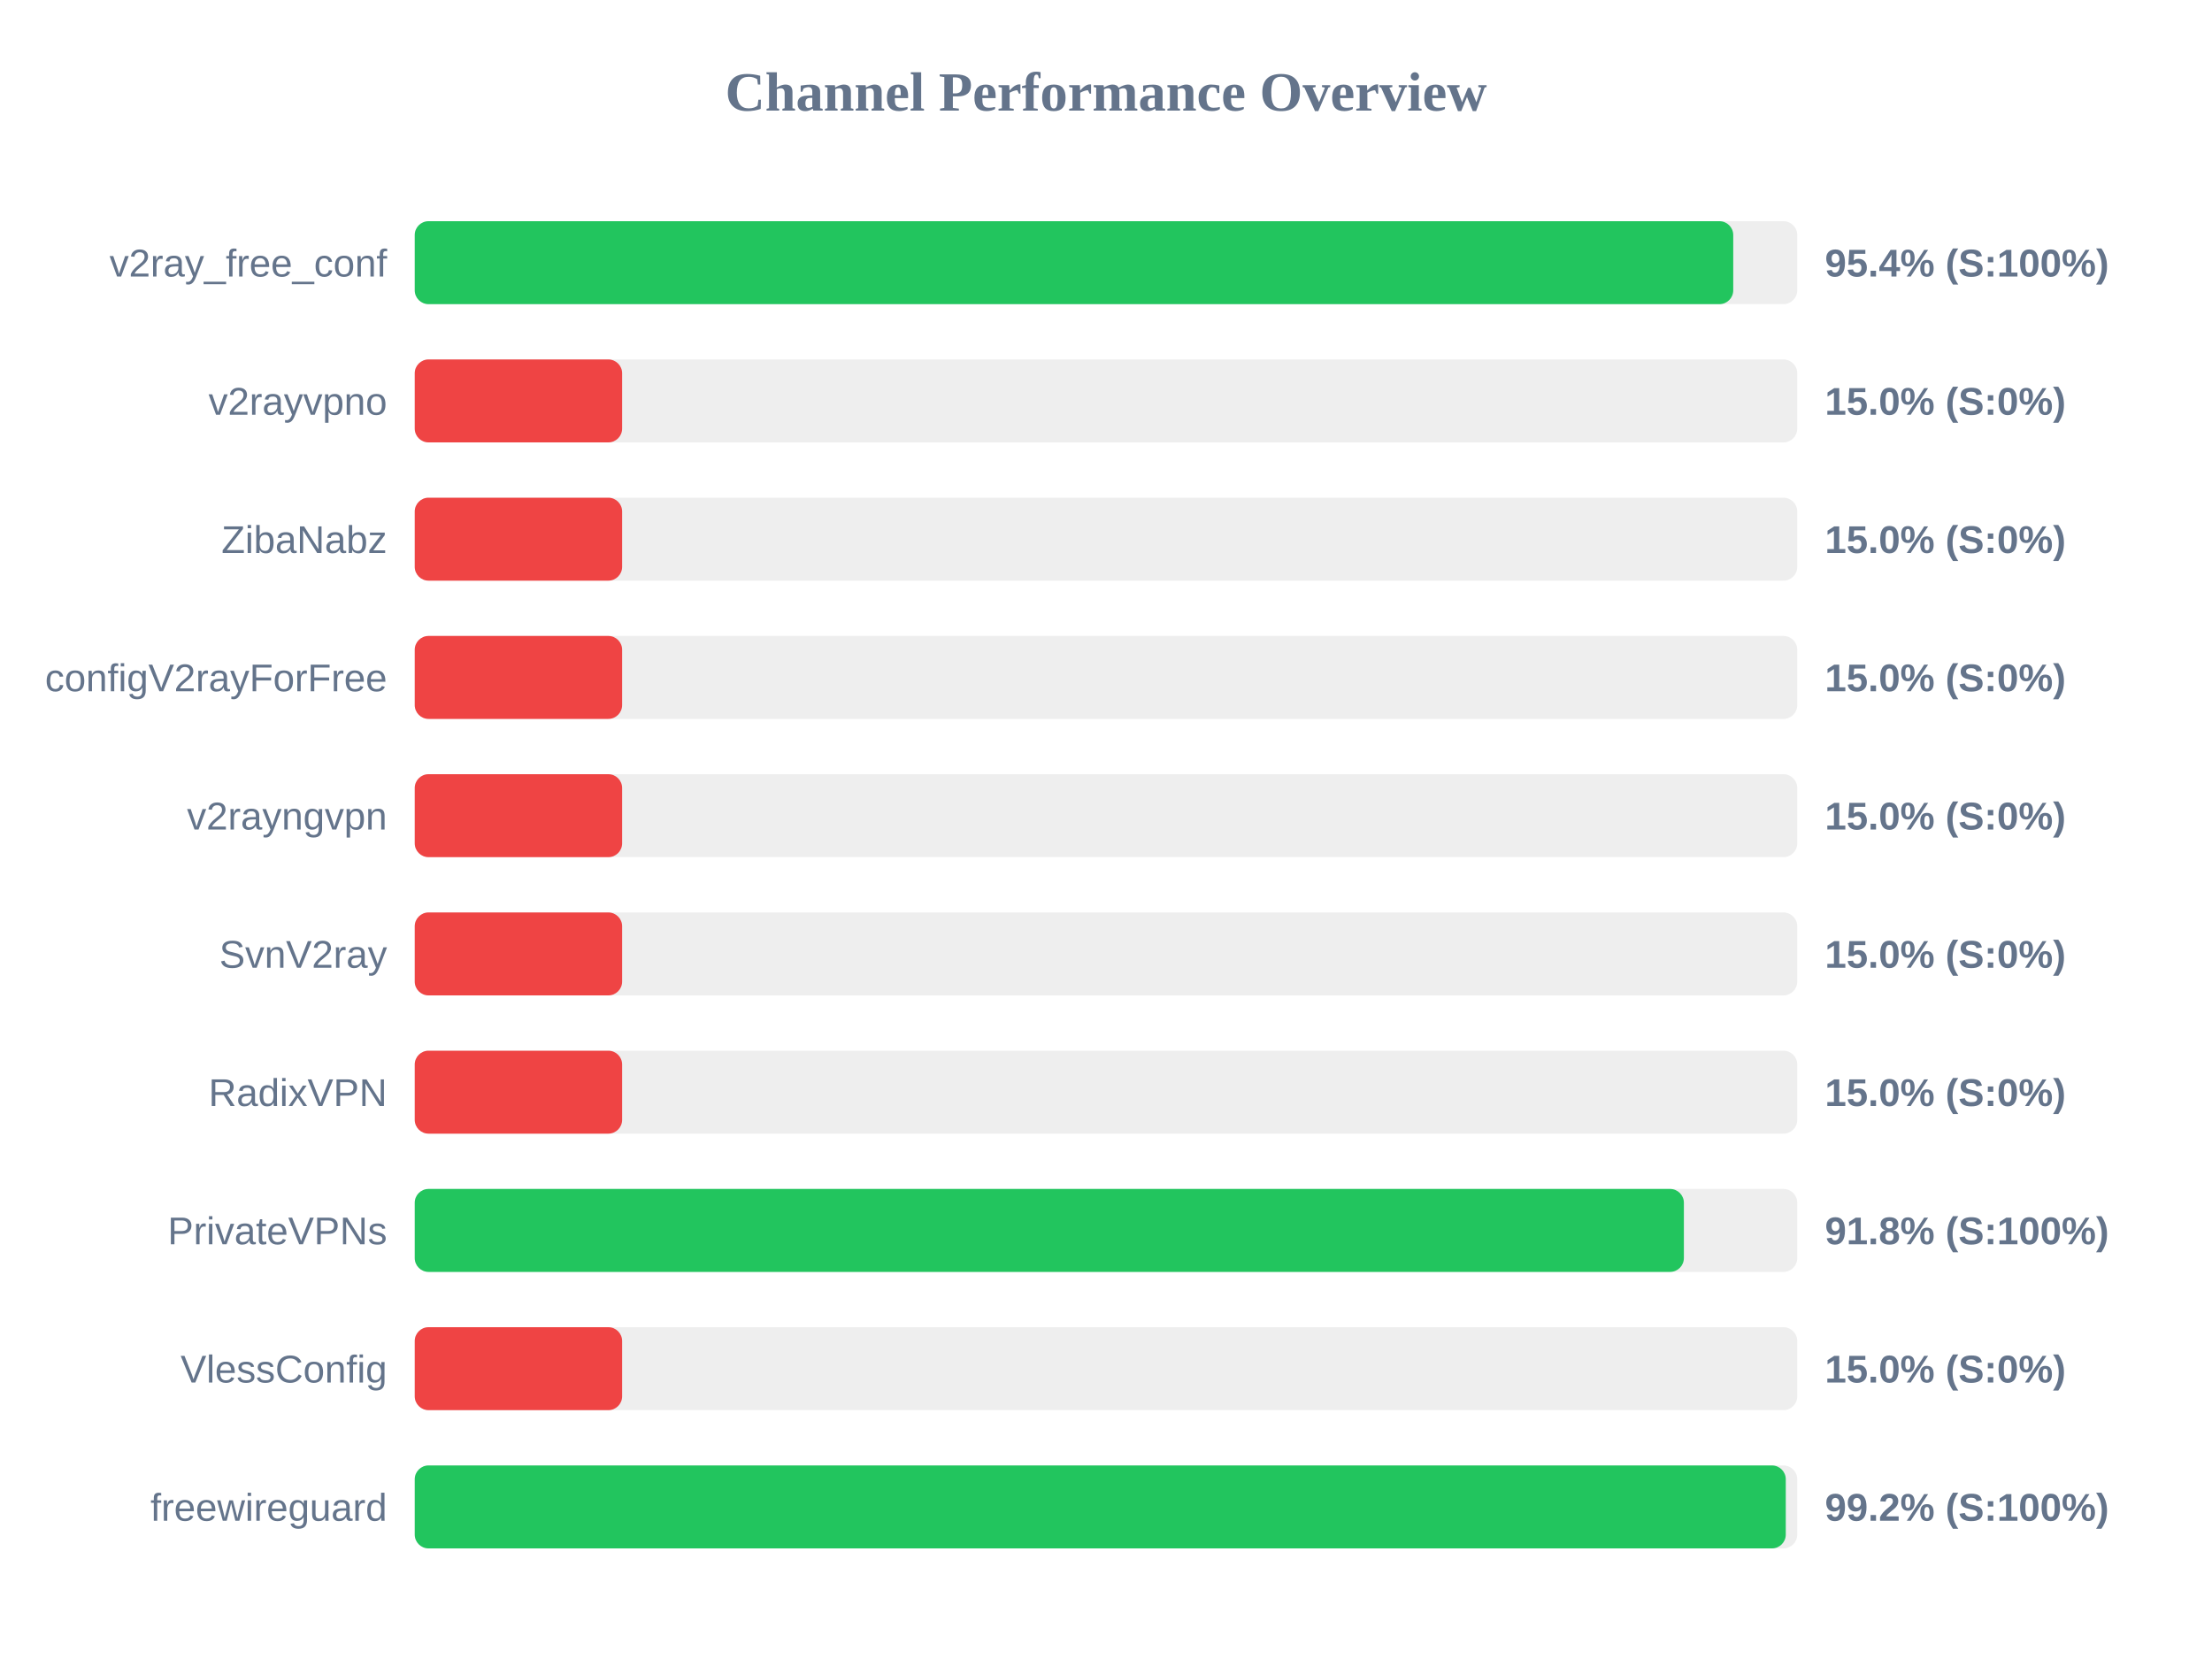
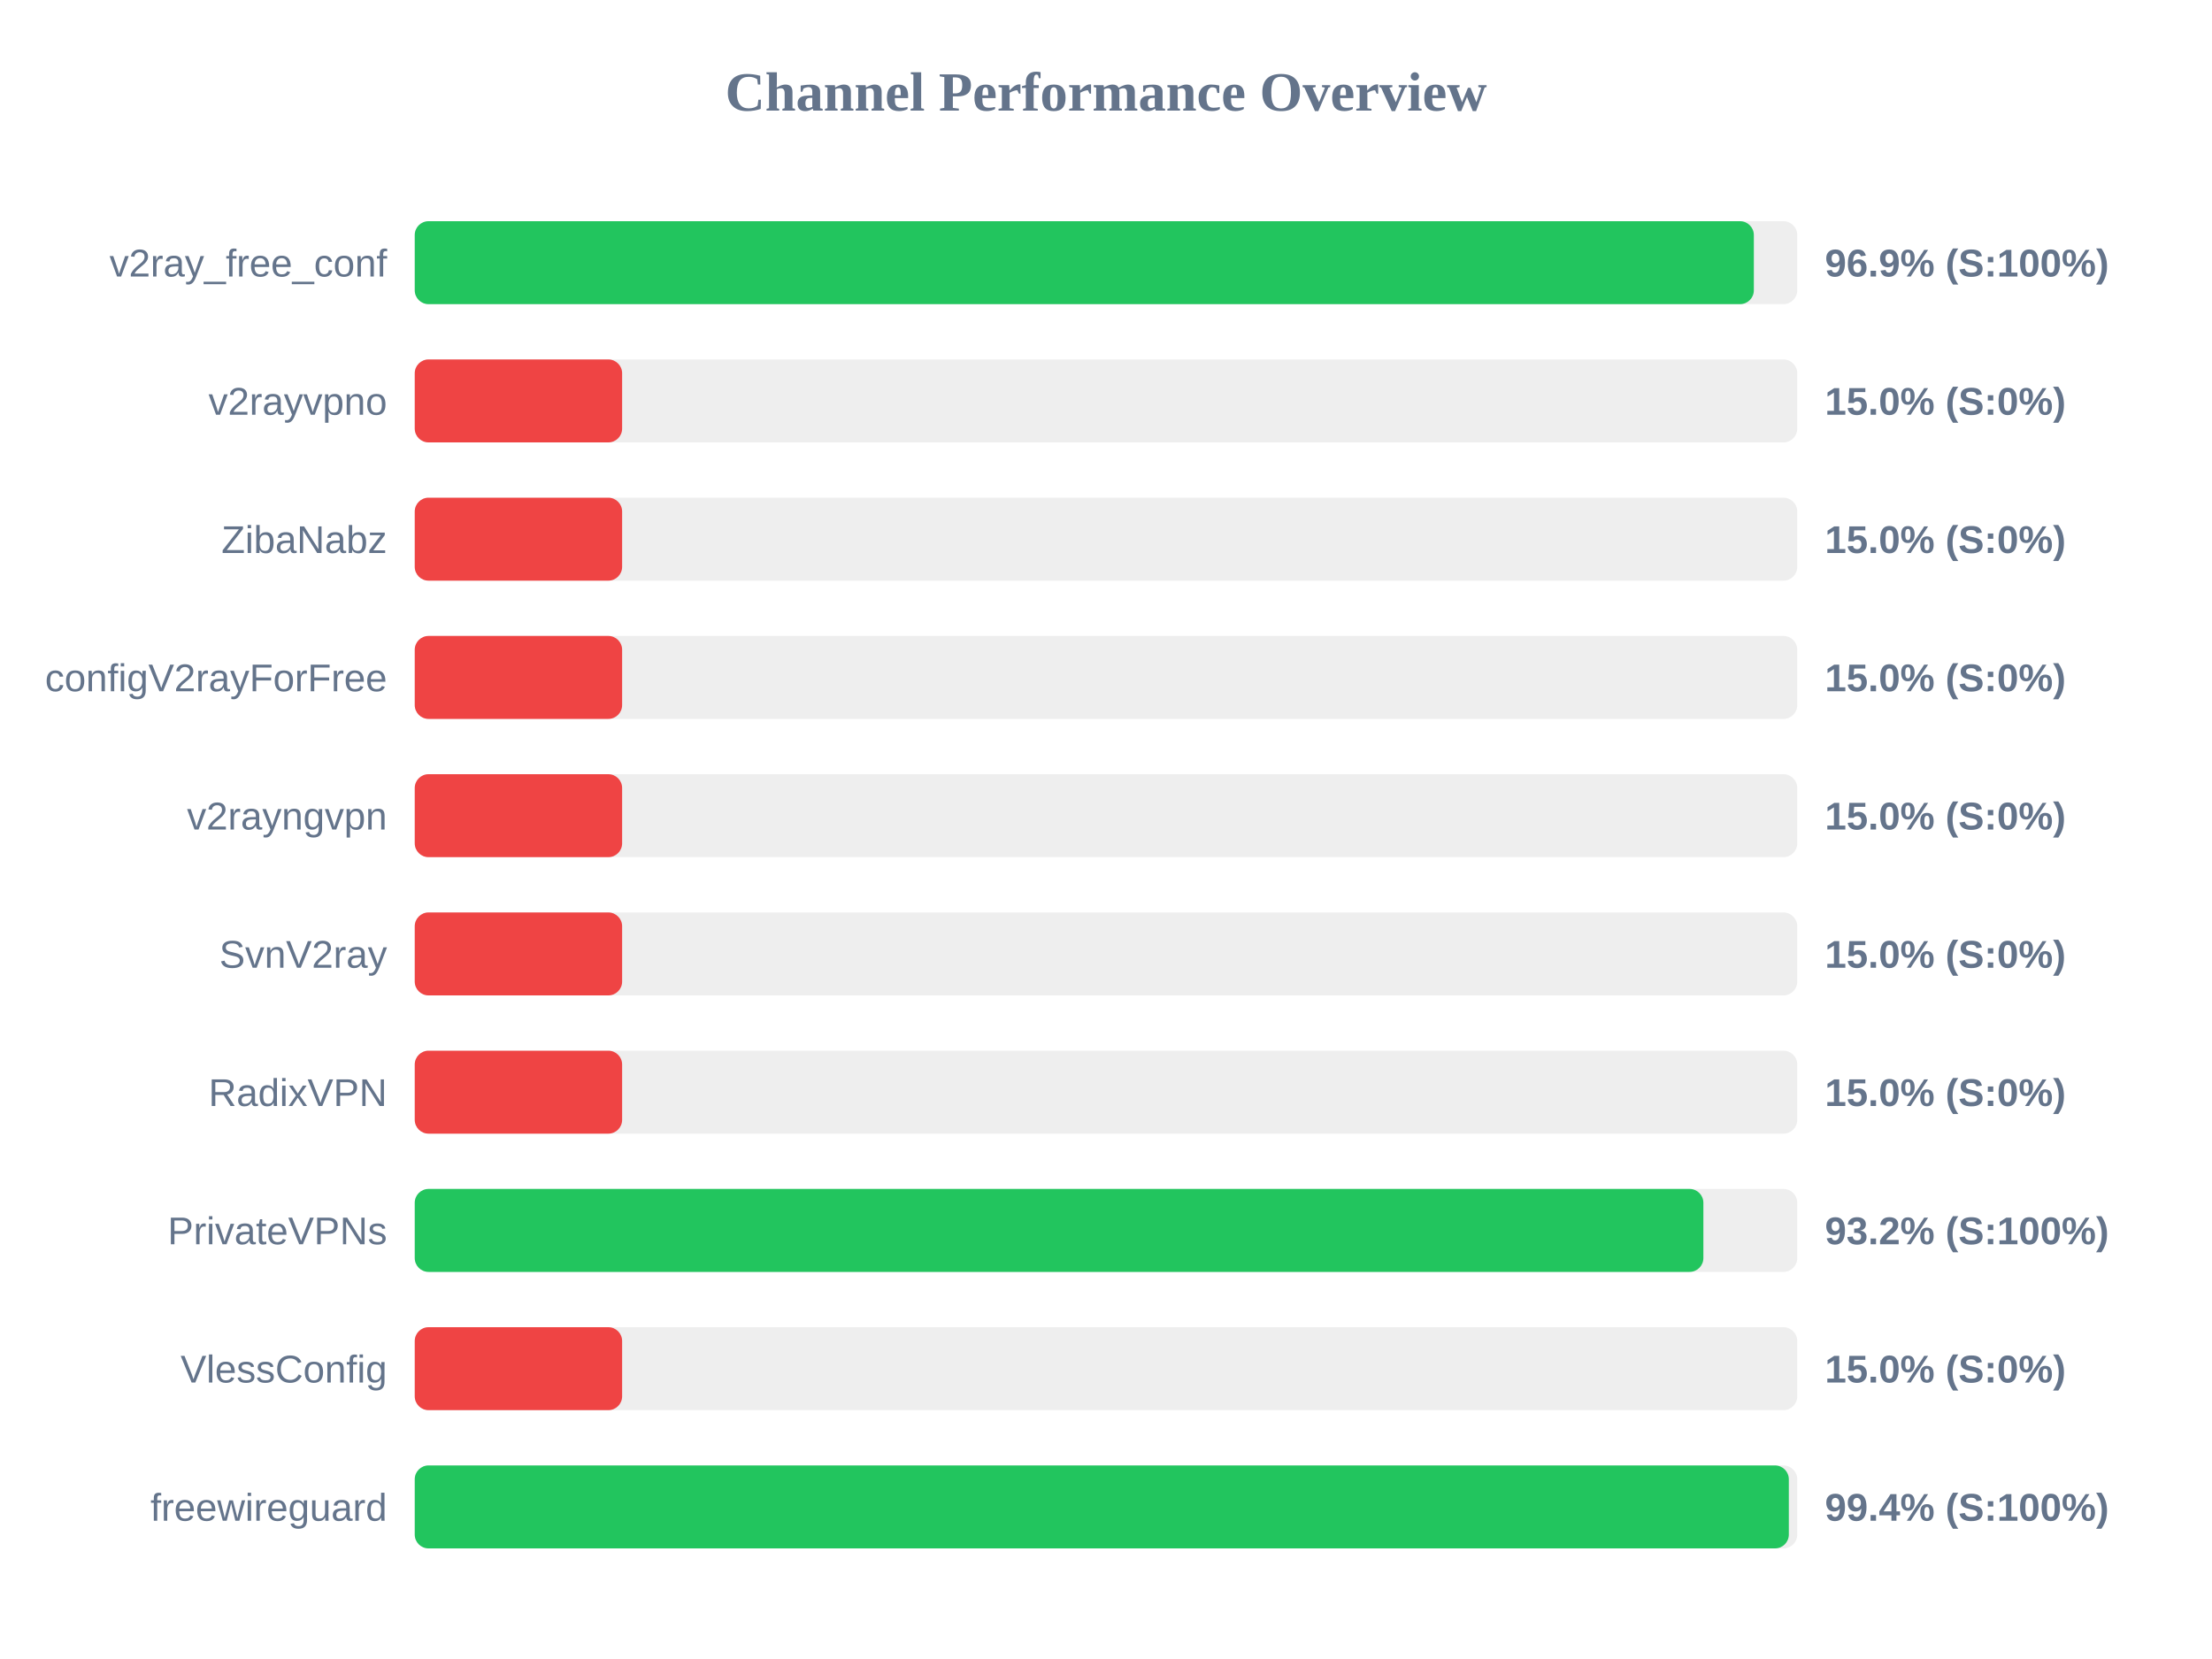
<svg xmlns="http://www.w3.org/2000/svg" width="800" height="600" version="1.1">
  <style>
        .row { font: 14px Arial; fill: #64748b; }
        .score { font: bold 14px Arial; fill: #64748b; }
    </style>
  <text x="400" y="40" text-anchor="middle" font-size="20px" font-weight="bold" fill="#64748b">Channel Performance Overview</text>
  <rect x="150" y="80" width="500" height="30" fill="#eee" rx="5" />
-   <rect x="150" y="80" width="476.85" height="30" fill="#22c55e" rx="5" />
+   <rect x="150" y="80" width="484.3" height="30" fill="#22c55e" rx="5" />
  <text x="140" y="100" text-anchor="end" class="row">v2ray_free_conf</text>
-   <text x="660" y="100" text-anchor="start" class="score">95.4% (S:100%)</text>
+   <text x="660" y="100" text-anchor="start" class="score">96.9% (S:100%)</text>
  <rect x="150" y="130" width="500" height="30" fill="#eee" rx="5" />
  <rect x="150" y="130" width="75.0" height="30" fill="#ef4444" rx="5" />
  <text x="140" y="150" text-anchor="end" class="row">v2rayvpno</text>
  <text x="660" y="150" text-anchor="start" class="score">15.0% (S:0%)</text>
  <rect x="150" y="180" width="500" height="30" fill="#eee" rx="5" />
  <rect x="150" y="180" width="75.0" height="30" fill="#ef4444" rx="5" />
  <text x="140" y="200" text-anchor="end" class="row">ZibaNabz</text>
  <text x="660" y="200" text-anchor="start" class="score">15.0% (S:0%)</text>
  <rect x="150" y="230" width="500" height="30" fill="#eee" rx="5" />
  <rect x="150" y="230" width="75.0" height="30" fill="#ef4444" rx="5" />
  <text x="140" y="250" text-anchor="end" class="row">configV2rayForFree</text>
  <text x="660" y="250" text-anchor="start" class="score">15.0% (S:0%)</text>
  <rect x="150" y="280" width="500" height="30" fill="#eee" rx="5" />
  <rect x="150" y="280" width="75.0" height="30" fill="#ef4444" rx="5" />
  <text x="140" y="300" text-anchor="end" class="row">v2rayngvpn</text>
  <text x="660" y="300" text-anchor="start" class="score">15.0% (S:0%)</text>
  <rect x="150" y="330" width="500" height="30" fill="#eee" rx="5" />
  <rect x="150" y="330" width="75.0" height="30" fill="#ef4444" rx="5" />
  <text x="140" y="350" text-anchor="end" class="row">SvnV2ray</text>
  <text x="660" y="350" text-anchor="start" class="score">15.0% (S:0%)</text>
  <rect x="150" y="380" width="500" height="30" fill="#eee" rx="5" />
  <rect x="150" y="380" width="75.0" height="30" fill="#ef4444" rx="5" />
  <text x="140" y="400" text-anchor="end" class="row">RadixVPN</text>
  <text x="660" y="400" text-anchor="start" class="score">15.0% (S:0%)</text>
  <rect x="150" y="430" width="500" height="30" fill="#eee" rx="5" />
-   <rect x="150" y="430" width="459.0" height="30" fill="#22c55e" rx="5" />
+   <rect x="150" y="430" width="466.05" height="30" fill="#22c55e" rx="5" />
  <text x="140" y="450" text-anchor="end" class="row">PrivateVPNs</text>
-   <text x="660" y="450" text-anchor="start" class="score">91.8% (S:100%)</text>
+   <text x="660" y="450" text-anchor="start" class="score">93.2% (S:100%)</text>
  <rect x="150" y="480" width="500" height="30" fill="#eee" rx="5" />
  <rect x="150" y="480" width="75.0" height="30" fill="#ef4444" rx="5" />
  <text x="140" y="500" text-anchor="end" class="row">VlessConfig</text>
  <text x="660" y="500" text-anchor="start" class="score">15.0% (S:0%)</text>
  <rect x="150" y="530" width="500" height="30" fill="#eee" rx="5" />
-   <rect x="150" y="530" width="495.85" height="30" fill="#22c55e" rx="5" />
+   <rect x="150" y="530" width="496.95" height="30" fill="#22c55e" rx="5" />
  <text x="140" y="550" text-anchor="end" class="row">freewireguard</text>
-   <text x="660" y="550" text-anchor="start" class="score">99.2% (S:100%)</text>
+   <text x="660" y="550" text-anchor="start" class="score">99.4% (S:100%)</text>
</svg>
